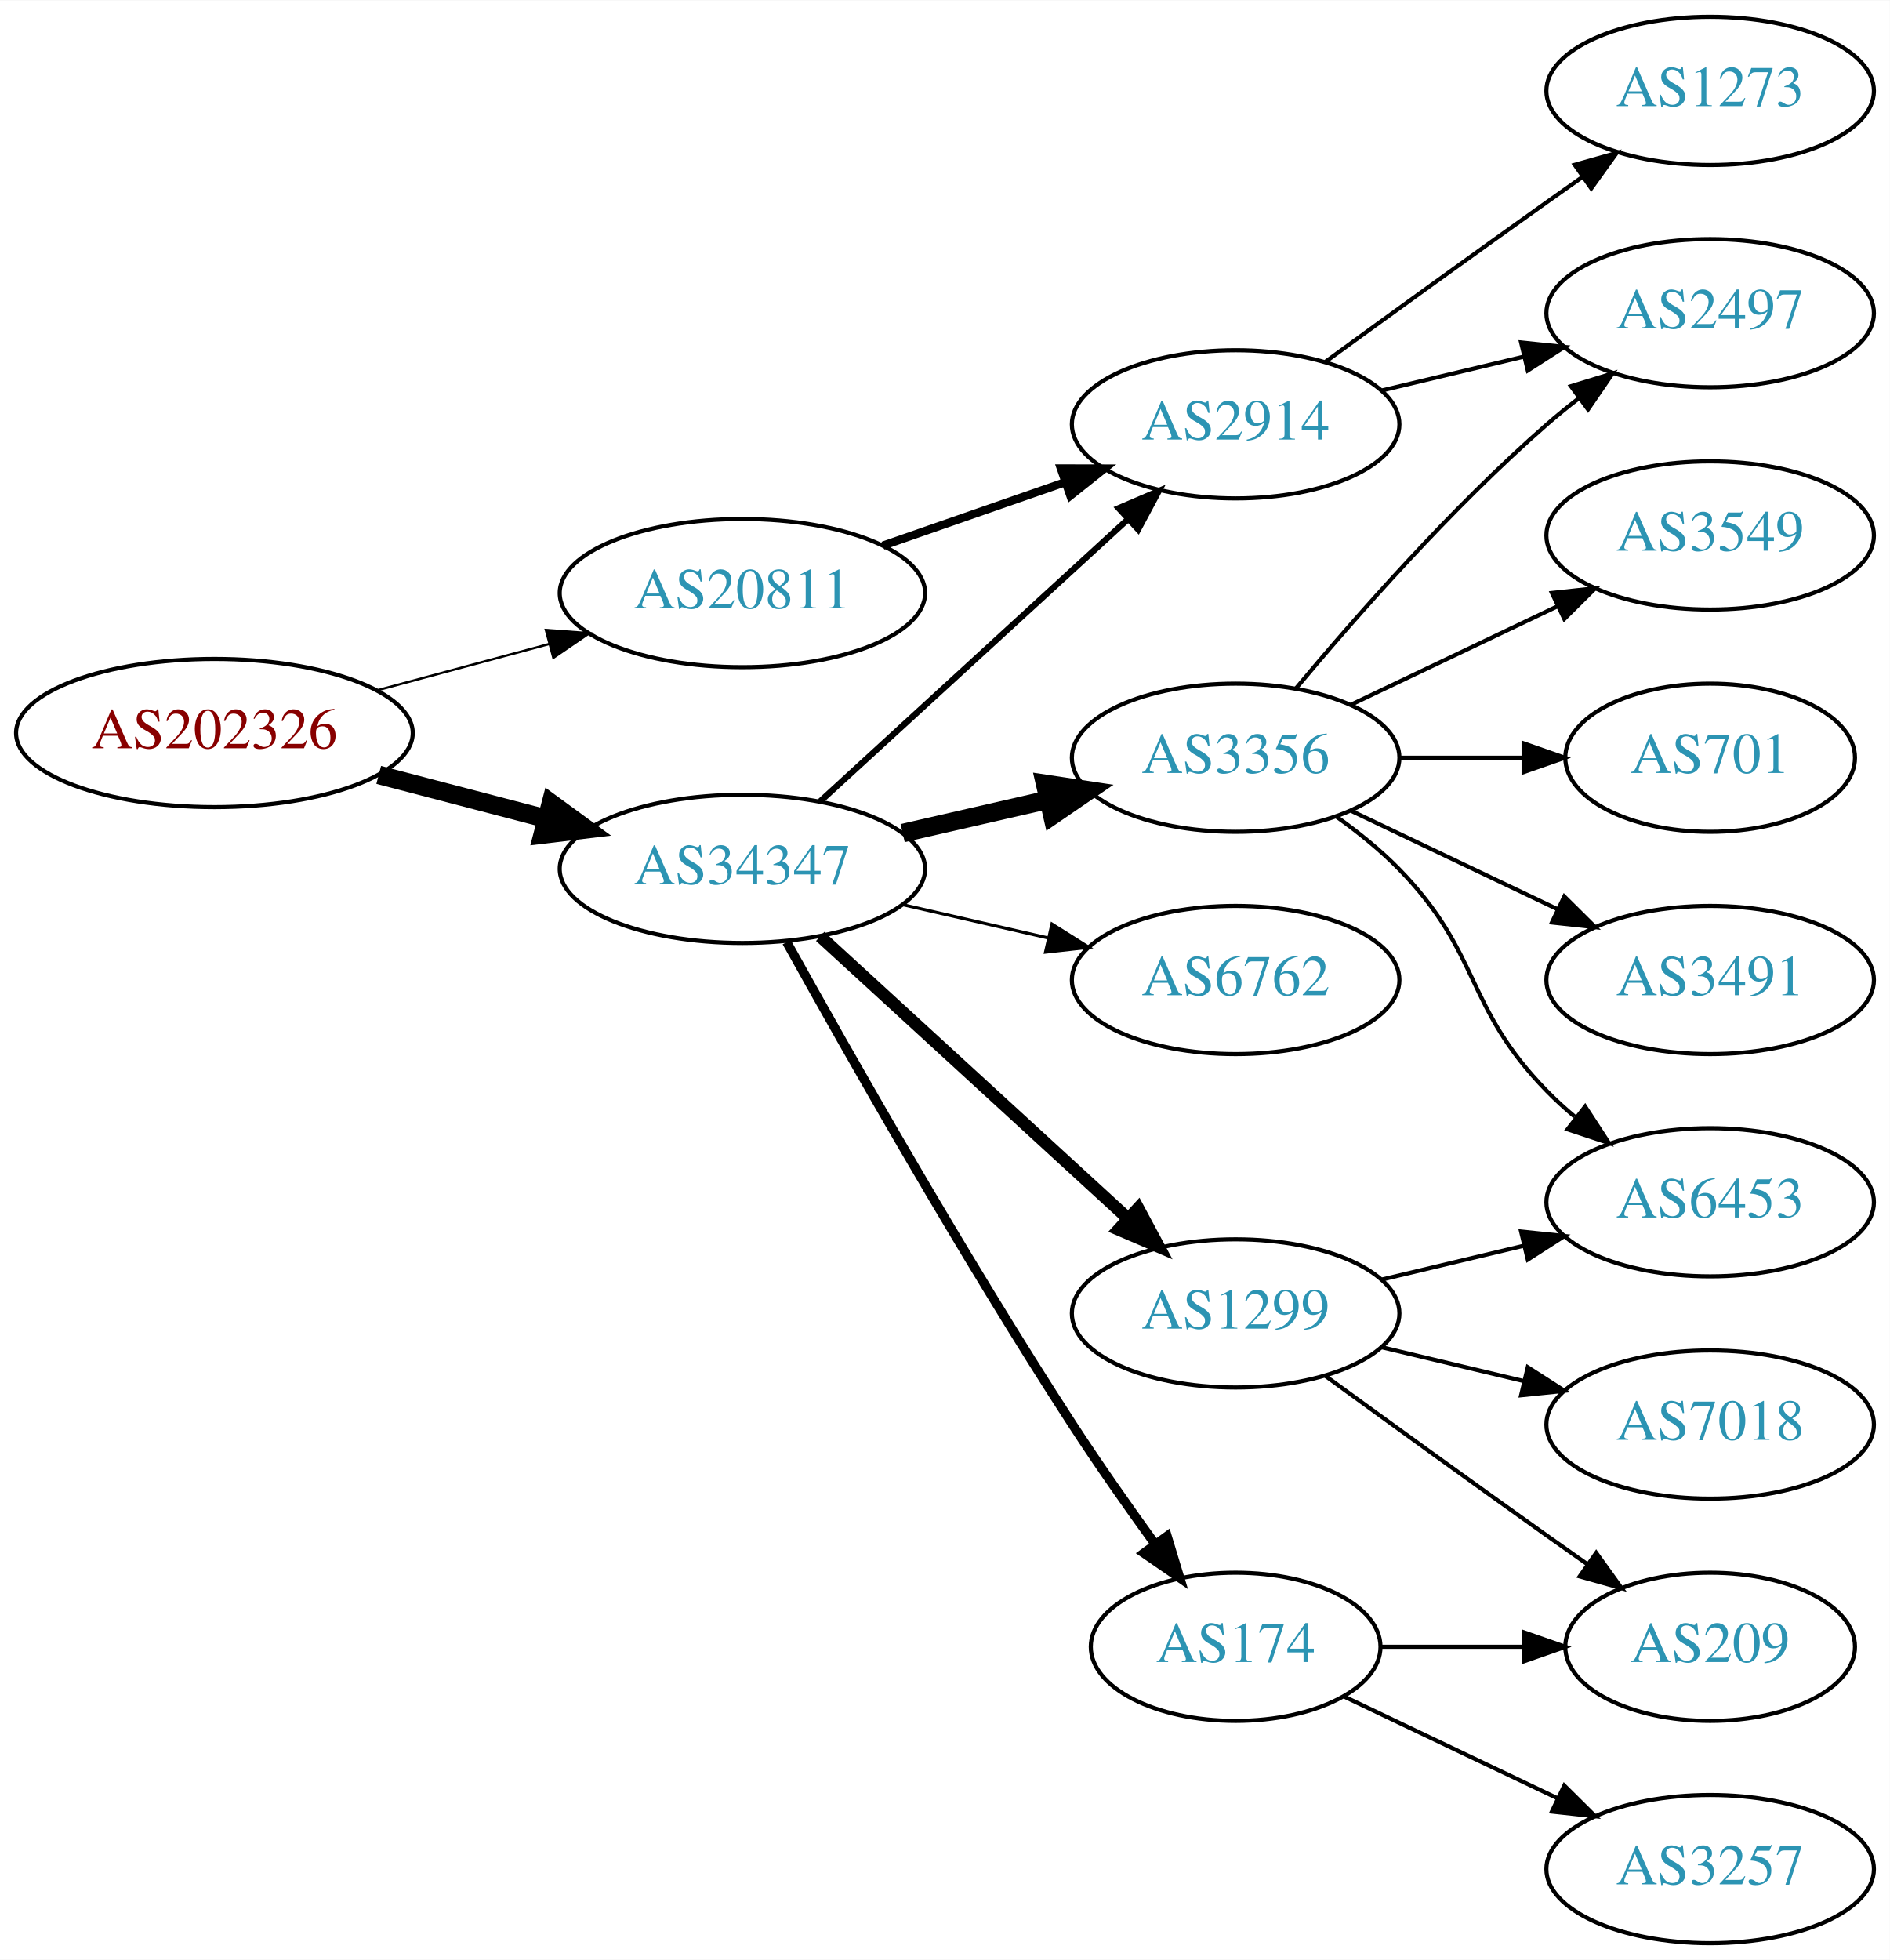
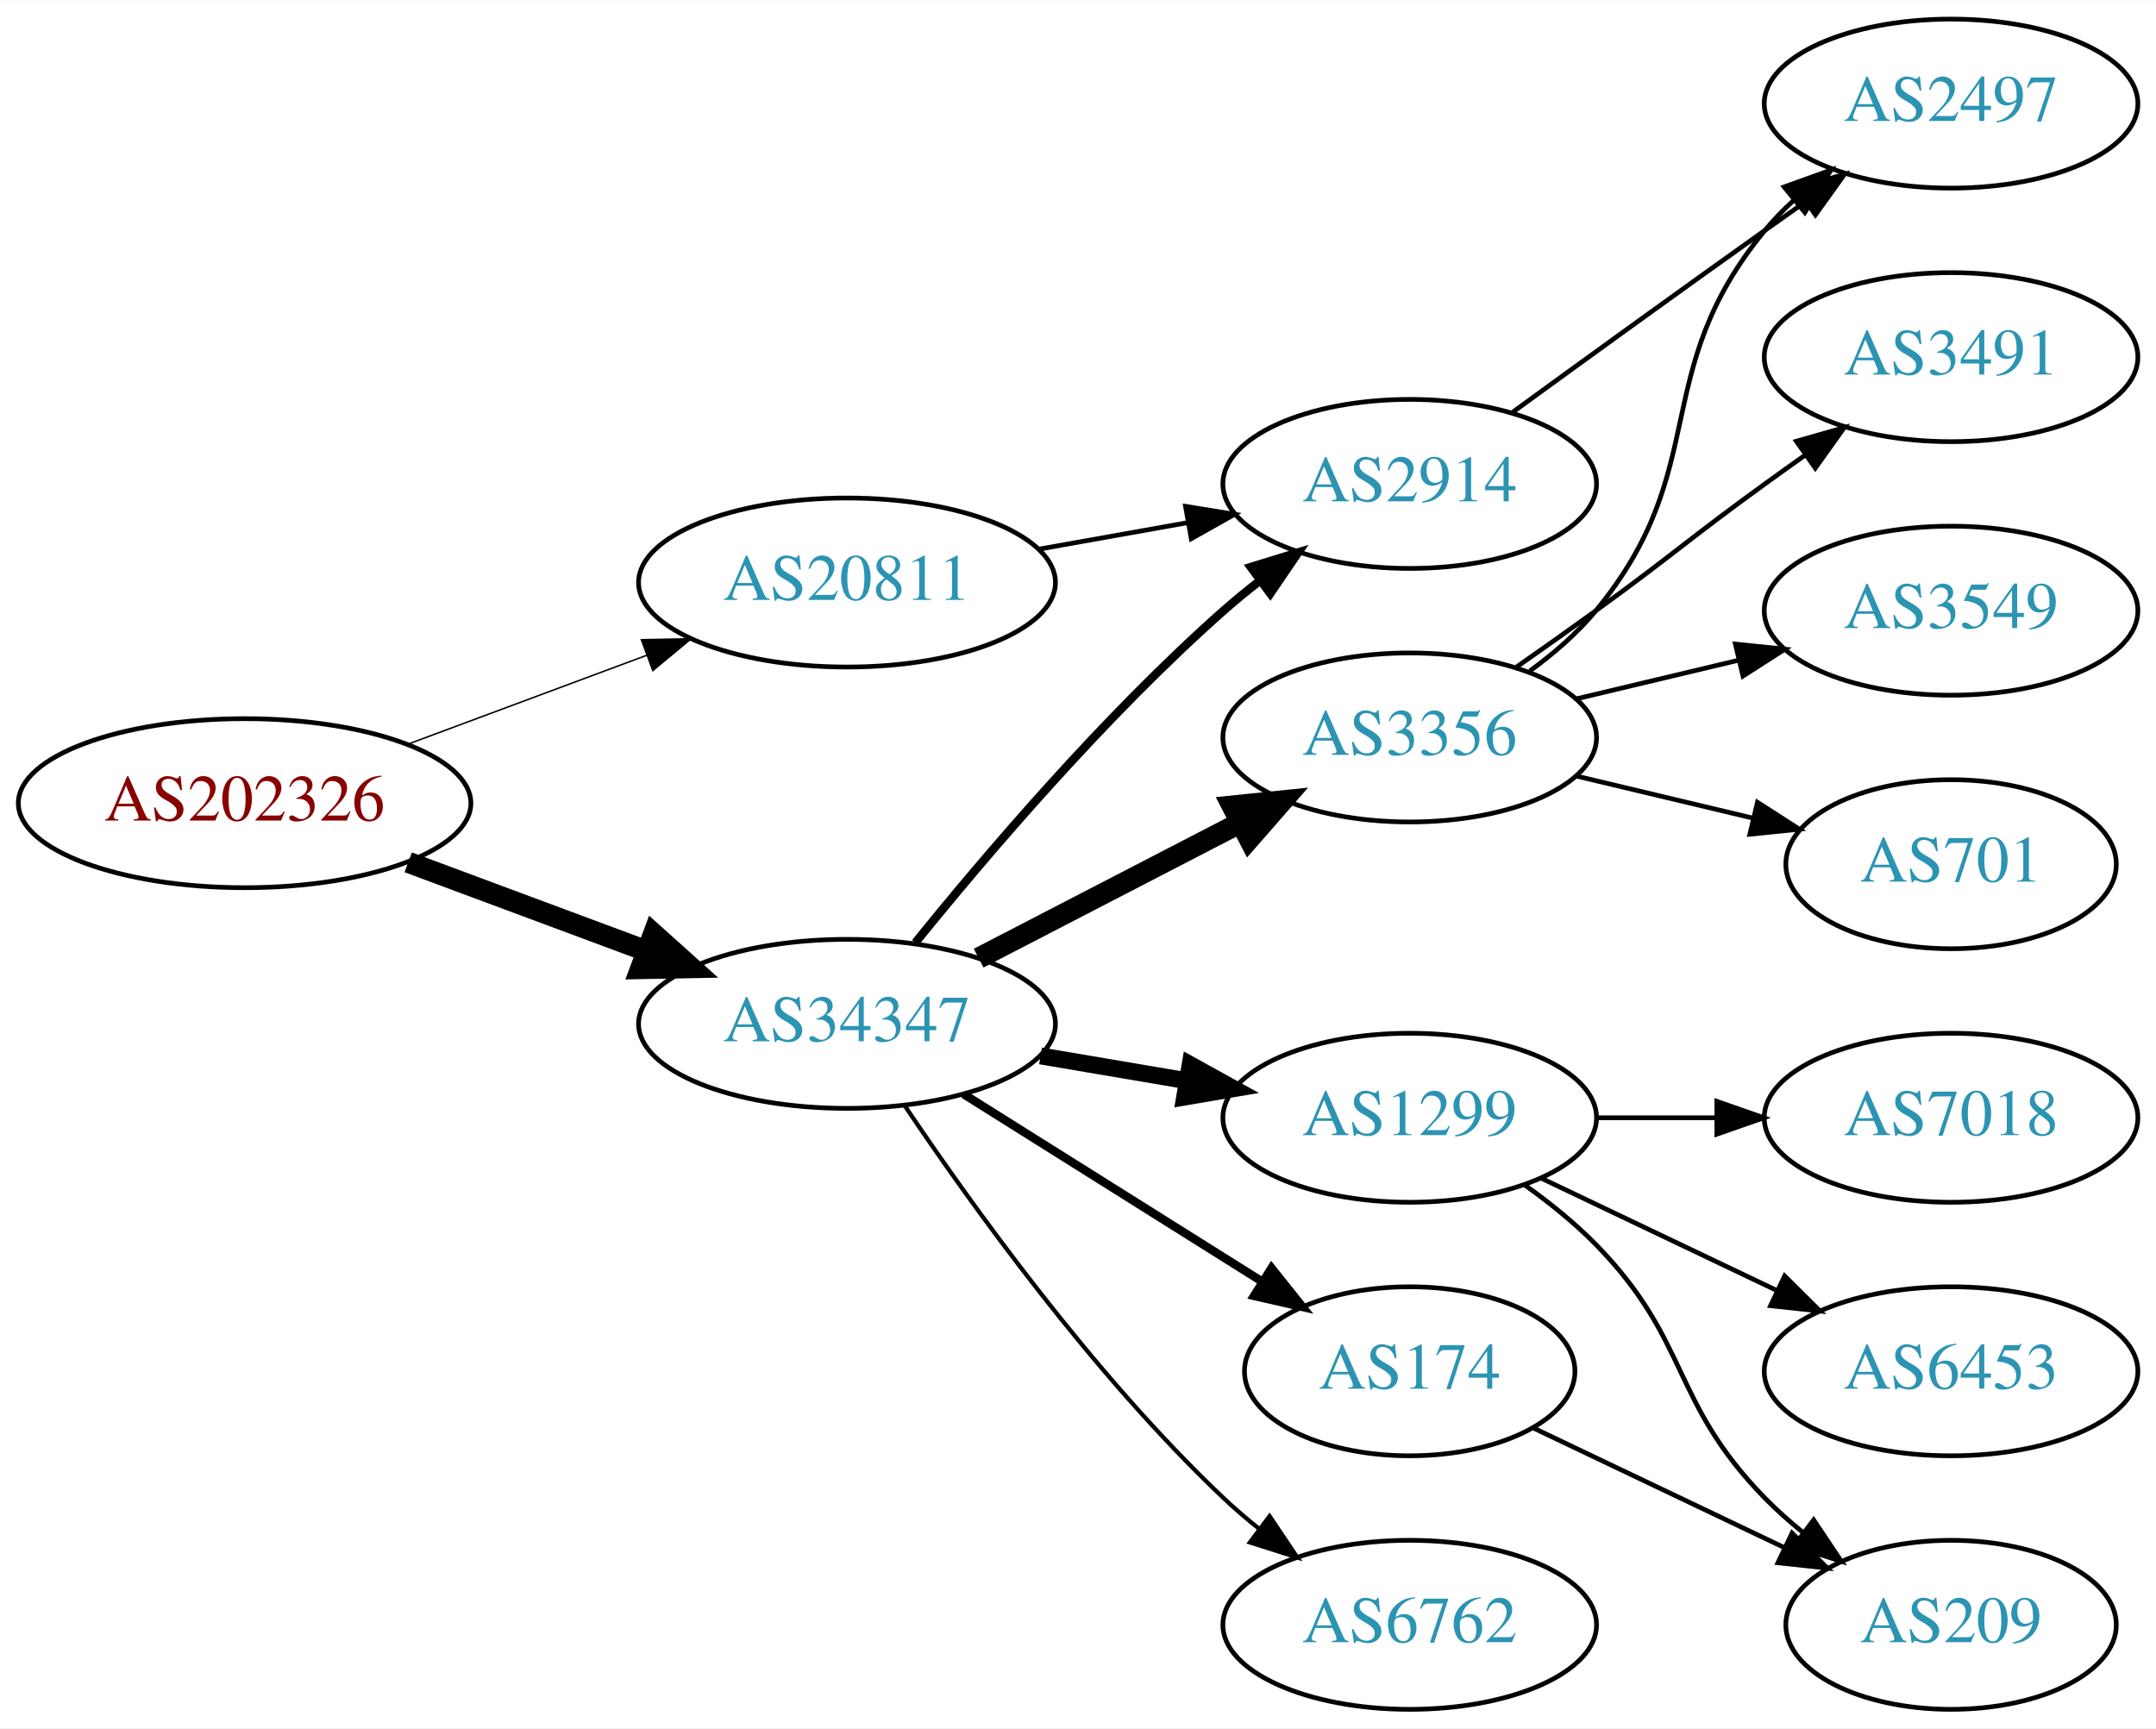
- <svg xmlns="http://www.w3.org/2000/svg" xmlns:xlink="http://www.w3.org/1999/xlink" width="459pt" height="476pt" viewBox="0.00 0.00 459.17 476.00">
-   <g id="graph0" class="graph" transform="scale(1 1) rotate(0) translate(4 472)">
-     <polygon fill="white" stroke="none" points="-4,4 -4,-472 455.17,-472 455.17,4 -4,4" />
+ <svg xmlns="http://www.w3.org/2000/svg" xmlns:xlink="http://www.w3.org/1999/xlink" width="459pt" height="368pt" viewBox="0.00 0.00 459.17 368.00">
+   <g id="graph0" class="graph" transform="scale(1 1) rotate(0) translate(4 364)">
+     <polygon fill="white" stroke="none" points="-4,4 -4,-364 455.17,-364 455.17,4 -4,4" />
    <g id="node1" class="node">
      <g id="a_node1">
        <a xlink:href="/asn/202326" xlink:title="AS202326 ~ odissea [AT]">
-           <ellipse fill="#ffffff" stroke="black" cx="48.096" cy="-294" rx="48.192" ry="18" />
-           <text text-anchor="middle" x="48.096" y="-290.3" font-family="Times,serif" font-size="14.00" fill="#880000">AS202326</text>
+           <ellipse fill="#ffffff" stroke="black" cx="48.096" cy="-193" rx="48.192" ry="18" />
+           <text text-anchor="middle" x="48.096" y="-189.3" font-family="Times,serif" font-size="14.00" fill="#880000">AS202326</text>
        </a>
      </g>
    </g>
    <g id="node2" class="node">
      <g id="a_node2">
        <a xlink:href="/asn/20811" xlink:title="AS20811 ~ Brennercom S.p.A. [IT]">
-           <ellipse fill="#ffffff" stroke="black" cx="176.388" cy="-328" rx="44.393" ry="18" />
-           <text text-anchor="middle" x="176.388" y="-324.3" font-family="Times,serif" font-size="14.00" fill="#2c94b3">AS20811</text>
+           <ellipse fill="#ffffff" stroke="black" cx="176.388" cy="-240" rx="44.393" ry="18" />
+           <text text-anchor="middle" x="176.388" y="-236.3" font-family="Times,serif" font-size="14.00" fill="#2c94b3">AS20811</text>
        </a>
      </g>
    </g>
    <g id="edge1" class="edge">
-       <path fill="none" stroke="black" stroke-width="0.562" d="M87.674,-304.386C100.866,-307.937 115.752,-311.945 129.466,-315.637" />
-       <polygon fill="black" stroke="black" stroke-width="0.562" points="128.637,-319.038 139.203,-318.258 130.456,-312.279 128.637,-319.038" />
+       <path fill="none" stroke="black" stroke-width="0.321" d="M82.94,-205.595C98.576,-211.414 117.291,-218.379 133.781,-224.516" />
+       <polygon fill="black" stroke="black" stroke-width="0.321" points="132.599,-227.811 143.192,-228.018 135.041,-221.25 132.599,-227.811" />
    </g>
    <g id="node3" class="node">
      <g id="a_node3">
        <a xlink:href="/asn/34347" xlink:title="AS34347 ~ HALLAG Kommunal GmbH [AT]">
-           <ellipse fill="#ffffff" stroke="black" cx="176.388" cy="-261" rx="44.393" ry="18" />
-           <text text-anchor="middle" x="176.388" y="-257.3" font-family="Times,serif" font-size="14.00" fill="#2c94b3">AS34347</text>
+           <ellipse fill="#ffffff" stroke="black" cx="176.388" cy="-146" rx="44.393" ry="18" />
+           <text text-anchor="middle" x="176.388" y="-142.3" font-family="Times,serif" font-size="14.00" fill="#2c94b3">AS34347</text>
        </a>
      </g>
    </g>
    <g id="edge2" class="edge">
-       <path fill="none" stroke="black" stroke-width="4.5" d="M88.018,-283.83C100.839,-280.479 115.231,-276.719 128.578,-273.231" />
-       <polygon fill="black" stroke="black" stroke-width="4.5" points="129.857,-276.967 138.536,-270.629 127.866,-269.348 129.857,-276.967" />
+       <path fill="none" stroke="black" stroke-width="4.5" d="M82.94,-180.405C98.576,-174.586 117.291,-167.621 133.781,-161.484" />
+       <polygon fill="black" stroke="black" stroke-width="4.5" points="135.193,-165.16 143.192,-157.982 132.447,-157.779 135.193,-165.16" />
    </g>
    <g id="node4" class="node">
      <g id="a_node4">
        <a xlink:href="/asn/2914" xlink:title="AS2914 ~ NTT America, Inc. [US]">
-           <ellipse fill="#ffffff" stroke="black" cx="296.23" cy="-369" rx="39.794" ry="18" />
-           <text text-anchor="middle" x="296.23" y="-365.3" font-family="Times,serif" font-size="14.00" fill="#2c94b3">AS2914</text>
+           <ellipse fill="#ffffff" stroke="black" cx="296.23" cy="-261" rx="39.794" ry="18" />
+           <text text-anchor="middle" x="296.23" y="-257.3" font-family="Times,serif" font-size="14.00" fill="#2c94b3">AS2914</text>
        </a>
      </g>
    </g>
    <g id="edge3" class="edge">
-       <path fill="none" stroke="black" stroke-width="2" d="M210.527,-339.53C224.244,-344.302 240.284,-349.883 254.693,-354.896" />
-       <polygon fill="black" stroke="black" stroke-width="2" points="253.765,-358.279 264.36,-358.26 256.065,-351.668 253.765,-358.279" />
+       <path fill="none" stroke="black" d="M217.284,-247.11C227.505,-248.931 238.582,-250.905 249.089,-252.777" />
+       <polygon fill="black" stroke="black" points="248.483,-256.225 258.942,-254.533 249.711,-249.333 248.483,-256.225" />
    </g>
-     <g id="edge8" class="edge">
-       <path fill="none" stroke="black" stroke-width="1.5" d="M195.285,-277.403C215.214,-295.667 247.571,-325.322 270.048,-345.921" />
-       <polygon fill="black" stroke="black" stroke-width="1.5" points="267.813,-348.62 277.55,-352.797 272.543,-343.46 267.813,-348.62" />
+     <g id="edge6" class="edge">
+       <path fill="none" stroke="black" stroke-width="1.8" d="M190.936,-163.277C205.93,-181.838 231.329,-211.675 256.584,-234 259.036,-236.168 261.666,-238.318 264.358,-240.403" />
+       <polygon fill="black" stroke="black" stroke-width="1.8" points="262.378,-243.291 272.503,-246.412 266.534,-237.658 262.378,-243.291" />
+     </g>
+     <g id="node5" class="node">
+       <g id="a_node5">
+         <a xlink:href="/asn/1299" xlink:title="AS1299 ~ Telia Carrier [EU]">
+           <ellipse fill="#ffffff" stroke="black" cx="296.23" cy="-126" rx="39.794" ry="18" />
+           <text text-anchor="middle" x="296.23" y="-122.3" font-family="Times,serif" font-size="14.00" fill="#2c94b3">AS1299</text>
+         </a>
+       </g>
+     </g>
+     <g id="edge4" class="edge">
+       <path fill="none" stroke="black" stroke-width="3.6" d="M217.613,-139.173C227.614,-137.476 238.417,-135.642 248.694,-133.898" />
+       <polygon fill="black" stroke="black" stroke-width="3.6" points="249.473,-137.316 258.746,-132.192 248.301,-130.415 249.473,-137.316" />
+     </g>
+     <g id="node6" class="node">
+       <g id="a_node6">
+         <a xlink:href="/asn/3356" xlink:title="AS3356 ~ Level 3 Parent, LLC [US]">
+           <ellipse fill="#ffffff" stroke="black" cx="296.23" cy="-207" rx="39.794" ry="18" />
+           <text text-anchor="middle" x="296.23" y="-203.3" font-family="Times,serif" font-size="14.00" fill="#2c94b3">AS3356</text>
+         </a>
+       </g>
+     </g>
+     <g id="edge5" class="edge">
+       <path fill="none" stroke="black" stroke-width="4.5" d="M204.423,-159.995C220.972,-168.561 242.324,-179.614 260.165,-188.849" />
+       <polygon fill="black" stroke="black" stroke-width="4.5" points="258.44,-192.39 269.131,-193.49 262.06,-185.396 258.44,-192.39" />
    </g>
    <g id="node7" class="node">
      <g id="a_node7">
-         <a xlink:href="/asn/1299" xlink:title="AS1299 ~ Telia Carrier [EU]">
-           <ellipse fill="#ffffff" stroke="black" cx="296.23" cy="-153" rx="39.794" ry="18" />
-           <text text-anchor="middle" x="296.23" y="-149.3" font-family="Times,serif" font-size="14.00" fill="#2c94b3">AS1299</text>
-         </a>
-       </g>
-     </g>
-     <g id="edge6" class="edge">
-       <path fill="none" stroke="black" stroke-width="3" d="M195.285,-244.597C215.214,-226.333 247.571,-196.678 270.048,-176.079" />
-       <polygon fill="black" stroke="black" stroke-width="3" points="272.543,-178.54 277.55,-169.203 267.813,-173.38 272.543,-178.54" />
-     </g>
-     <g id="node8" class="node">
-       <g id="a_node8">
-         <a xlink:href="/asn/3356" xlink:title="AS3356 ~ Level 3 Parent, LLC [US]">
-           <ellipse fill="#ffffff" stroke="black" cx="296.23" cy="-288" rx="39.794" ry="18" />
-           <text text-anchor="middle" x="296.23" y="-284.3" font-family="Times,serif" font-size="14.00" fill="#2c94b3">AS3356</text>
+         <a xlink:href="/asn/6762" xlink:title="AS6762 ~ TELECOM ITALIA SPARKLE S.p.A. [IT]">
+           <ellipse fill="#ffffff" stroke="black" cx="296.23" cy="-18" rx="39.794" ry="18" />
+           <text text-anchor="middle" x="296.23" y="-14.3" font-family="Times,serif" font-size="14.00" fill="#2c94b3">AS6762</text>
        </a>
      </g>
    </g>
    <g id="edge7" class="edge">
-       <path fill="none" stroke="black" stroke-width="4.5" d="M215.322,-269.692C226.563,-272.267 238.976,-275.111 250.599,-277.774" />
-       <polygon fill="black" stroke="black" stroke-width="4.5" points="249.934,-281.661 260.56,-280.057 251.692,-273.985 249.934,-281.661" />
+       <path fill="none" stroke="black" stroke-width="0.9" d="M188.629,-128.652C202.869,-107.456 228.908,-71.19 256.584,-45 258.962,-42.75 261.54,-40.544 264.198,-38.422" />
+       <polygon fill="black" stroke="black" stroke-width="0.9" points="266.388,-41.155 272.291,-32.356 262.19,-35.554 266.388,-41.155" />
    </g>
-     <g id="node9" class="node">
-       <g id="a_node9">
+     <g id="node8" class="node">
+       <g id="a_node8">
        <a xlink:href="/asn/174" xlink:title="AS174 ~ Cogent Communications [US]">
          <ellipse fill="#ffffff" stroke="black" cx="296.23" cy="-72" rx="35.194" ry="18" />
          <text text-anchor="middle" x="296.23" y="-68.3" font-family="Times,serif" font-size="14.00" fill="#2c94b3">AS174</text>
        </a>
      </g>
    </g>
-     <g id="edge9" class="edge">
-       <path fill="none" stroke="black" stroke-width="2.25" d="M187.141,-243.217C201.616,-217.099 229.949,-167.023 256.584,-126 262.863,-116.328 270.136,-105.969 276.667,-96.938" />
-       <polygon fill="black" stroke="black" stroke-width="2.25" points="279.575,-98.891 282.645,-88.751 273.921,-94.763 279.575,-98.891" />
+     <g id="edge8" class="edge">
+       <path fill="none" stroke="black" stroke-width="1.8" d="M201.235,-131.025C219.548,-119.525 244.968,-103.562 264.756,-91.136" />
+       <polygon fill="black" stroke="black" stroke-width="1.8" points="266.798,-93.987 273.406,-85.705 263.076,-88.059 266.798,-93.987" />
    </g>
-     <g id="node10" class="node">
-       <g id="a_node10">
-         <a xlink:href="/asn/6762" xlink:title="AS6762 ~ TELECOM ITALIA SPARKLE S.p.A. [IT]">
-           <ellipse fill="#ffffff" stroke="black" cx="296.23" cy="-234" rx="39.794" ry="18" />
-           <text text-anchor="middle" x="296.23" y="-230.3" font-family="Times,serif" font-size="14.00" fill="#2c94b3">AS6762</text>
+     <g id="node9" class="node">
+       <g id="a_node9">
+         <a xlink:href="/asn/2497" xlink:title="AS2497 ~ Internet Initiative Japan Inc. [JP]">
+           <ellipse fill="#ffffff" stroke="black" cx="411.523" cy="-342" rx="39.794" ry="18" />
+           <text text-anchor="middle" x="411.523" y="-338.3" font-family="Times,serif" font-size="14.00" fill="#2c94b3">AS2497</text>
        </a>
      </g>
    </g>
-     <g id="edge10" class="edge">
-       <path fill="none" stroke="black" stroke-width="0.75" d="M215.322,-252.308C226.563,-249.733 238.976,-246.889 250.599,-244.226" />
-       <polygon fill="black" stroke="black" stroke-width="0.75" points="251.595,-247.588 260.56,-241.943 250.031,-240.765 251.595,-247.588" />
-     </g>
-     <g id="node5" class="node">
-       <g id="a_node5">
-         <a xlink:href="/asn/1273" xlink:title="AS1273 ~ Vodafone Group PLC [EU]">
-           <ellipse fill="#ffffff" stroke="black" cx="411.523" cy="-450" rx="39.794" ry="18" />
-           <text text-anchor="middle" x="411.523" y="-446.3" font-family="Times,serif" font-size="14.00" fill="#2c94b3">AS1273</text>
-         </a>
-       </g>
-     </g>
-     <g id="edge4" class="edge">
-       <path fill="none" stroke="black" d="M318.078,-384.222C333.012,-395.091 353.626,-410.025 371.877,-423 374.697,-425.005 377.64,-427.085 380.588,-429.159" />
-       <polygon fill="black" stroke="black" points="378.616,-432.05 388.813,-434.926 382.634,-426.319 378.616,-432.05" />
-     </g>
-     <g id="node6" class="node">
-       <g id="a_node6">
-         <a xlink:href="/asn/2497" xlink:title="AS2497 ~ Internet Initiative Japan Inc. [JP]">
-           <ellipse fill="#ffffff" stroke="black" cx="411.523" cy="-396" rx="39.794" ry="18" />
-           <text text-anchor="middle" x="411.523" y="-392.3" font-family="Times,serif" font-size="14.00" fill="#2c94b3">AS2497</text>
-         </a>
-       </g>
-     </g>
-     <g id="edge5" class="edge">
-       <path fill="none" stroke="black" d="M331.837,-377.248C342.709,-379.838 354.863,-382.735 366.305,-385.462" />
-       <polygon fill="black" stroke="black" points="365.589,-388.889 376.128,-387.803 367.212,-382.08 365.589,-388.889" />
-     </g>
-     <g id="node11" class="node">
-       <g id="a_node11">
-         <a xlink:href="/asn/6453" xlink:title="AS6453 ~ TATA COMMUNICATIONS (AMERICA) INC [US]">
-           <ellipse fill="#ffffff" stroke="black" cx="411.523" cy="-180" rx="39.794" ry="18" />
-           <text text-anchor="middle" x="411.523" y="-176.3" font-family="Times,serif" font-size="14.00" fill="#2c94b3">AS6453</text>
-         </a>
-       </g>
-     </g>
-     <g id="edge11" class="edge">
-       <path fill="none" stroke="black" d="M331.837,-161.248C342.709,-163.838 354.863,-166.735 366.305,-169.462" />
-       <polygon fill="black" stroke="black" points="365.589,-172.889 376.128,-171.803 367.212,-166.08 365.589,-172.889" />
-     </g>
-     <g id="node12" class="node">
-       <g id="a_node12">
-         <a xlink:href="/asn/209" xlink:title="AS209 ~ CenturyLink Communications, LLC [US]">
-           <ellipse fill="#ffffff" stroke="black" cx="411.523" cy="-72" rx="35.194" ry="18" />
-           <text text-anchor="middle" x="411.523" y="-68.3" font-family="Times,serif" font-size="14.00" fill="#2c94b3">AS209</text>
-         </a>
-       </g>
-     </g>
-     <g id="edge12" class="edge">
-       <path fill="none" stroke="black" d="M318.078,-137.778C333.012,-126.909 353.626,-111.975 371.877,-99 375.087,-96.718 378.456,-94.339 381.811,-91.982" />
-       <polygon fill="black" stroke="black" points="383.839,-94.834 390.021,-86.23 379.823,-89.101 383.839,-94.834" />
+     <g id="edge13" class="edge">
+       <path fill="none" stroke="black" d="M318.078,-276.222C333.012,-287.091 353.626,-302.025 371.877,-315 374.697,-317.005 377.64,-319.085 380.588,-321.159" />
+       <polygon fill="black" stroke="black" points="378.616,-324.05 388.813,-326.926 382.634,-318.319 378.616,-324.05" />
    </g>
    <g id="node13" class="node">
      <g id="a_node13">
        <a xlink:href="/asn/7018" xlink:title="AS7018 ~ AT&amp;T Services, Inc. [US]">
          <ellipse fill="#ffffff" stroke="black" cx="411.523" cy="-126" rx="39.794" ry="18" />
          <text text-anchor="middle" x="411.523" y="-122.3" font-family="Times,serif" font-size="14.00" fill="#2c94b3">AS7018</text>
        </a>
      </g>
    </g>
-     <g id="edge13" class="edge">
-       <path fill="none" stroke="black" d="M331.837,-144.752C342.709,-142.162 354.863,-139.265 366.305,-136.538" />
-       <polygon fill="black" stroke="black" points="367.212,-139.92 376.128,-134.197 365.589,-133.111 367.212,-139.92" />
-     </g>
-     <g id="edge15" class="edge">
-       <path fill="none" stroke="black" d="M310.86,-304.817C325.143,-321.929 348.689,-348.745 371.877,-369 374.342,-371.154 376.981,-373.294 379.678,-375.372" />
-       <polygon fill="black" stroke="black" points="377.703,-378.264 387.832,-381.37 381.851,-372.625 377.703,-378.264" />
-     </g>
-     <g id="edge16" class="edge">
-       <path fill="none" stroke="black" d="M320.824,-273.611C326.08,-269.852 331.412,-265.563 335.877,-261 356.049,-240.383 351.704,-227.617 371.877,-207 373.969,-204.861 376.253,-202.782 378.63,-200.79" />
-       <polygon fill="black" stroke="black" points="381.148,-203.268 386.929,-194.389 376.873,-197.725 381.148,-203.268" />
+     <g id="edge14" class="edge">
+       <path fill="none" stroke="black" d="M335.902,-126C344.105,-126 352.869,-126 361.401,-126" />
+       <polygon fill="black" stroke="black" points="361.641,-129.5 371.641,-126 361.641,-122.5 361.641,-129.5" />
    </g>
    <g id="node14" class="node">
      <g id="a_node14">
-         <a xlink:href="/asn/3549" xlink:title="AS3549 ~ Level 3 Parent, LLC [US]">
-           <ellipse fill="#ffffff" stroke="black" cx="411.523" cy="-342" rx="39.794" ry="18" />
-           <text text-anchor="middle" x="411.523" y="-338.3" font-family="Times,serif" font-size="14.00" fill="#2c94b3">AS3549</text>
+         <a xlink:href="/asn/6453" xlink:title="AS6453 ~ TATA COMMUNICATIONS (AMERICA) INC [US]">
+           <ellipse fill="#ffffff" stroke="black" cx="411.523" cy="-72" rx="39.794" ry="18" />
+           <text text-anchor="middle" x="411.523" y="-68.3" font-family="Times,serif" font-size="14.00" fill="#2c94b3">AS6453</text>
        </a>
      </g>
    </g>
-     <g id="edge14" class="edge">
-       <path fill="none" stroke="black" d="M324.367,-300.934C339.361,-308.081 358.182,-317.052 374.405,-324.785" />
-       <polygon fill="black" stroke="black" points="373.075,-328.028 383.608,-329.171 376.087,-321.709 373.075,-328.028" />
+     <g id="edge15" class="edge">
+       <path fill="none" stroke="black" d="M324.367,-113.066C339.361,-105.919 358.182,-96.948 374.405,-89.215" />
+       <polygon fill="black" stroke="black" points="376.087,-92.291 383.608,-84.829 373.075,-85.972 376.087,-92.291" />
    </g>
    <g id="node15" class="node">
      <g id="a_node15">
-         <a xlink:href="/asn/701" xlink:title="AS701 ~ UUNET [US]">
-           <ellipse fill="#ffffff" stroke="black" cx="411.523" cy="-288" rx="35.194" ry="18" />
-           <text text-anchor="middle" x="411.523" y="-284.3" font-family="Times,serif" font-size="14.00" fill="#2c94b3">AS701</text>
+         <a xlink:href="/asn/209" xlink:title="AS209 ~ CenturyLink Communications, LLC [US]">
+           <ellipse fill="#ffffff" stroke="black" cx="411.523" cy="-18" rx="35.194" ry="18" />
+           <text text-anchor="middle" x="411.523" y="-14.3" font-family="Times,serif" font-size="14.00" fill="#2c94b3">AS209</text>
        </a>
      </g>
    </g>
-     <g id="edge17" class="edge">
-       <path fill="none" stroke="black" d="M335.902,-288C345.608,-288 356.098,-288 366.061,-288" />
-       <polygon fill="black" stroke="black" points="366.198,-291.5 376.198,-288 366.198,-284.5 366.198,-291.5" />
+     <g id="edge16" class="edge">
+       <path fill="none" stroke="black" d="M320.824,-111.611C326.08,-107.852 331.412,-103.563 335.877,-99 356.049,-78.383 351.704,-65.617 371.877,-45 374.356,-42.466 377.102,-40.017 379.955,-37.696" />
+       <polygon fill="black" stroke="black" points="382.257,-40.343 388.14,-31.532 378.046,-34.752 382.257,-40.343" />
    </g>
-     <g id="node16" class="node">
-       <g id="a_node16">
+     <g id="edge9" class="edge">
+       <path fill="none" stroke="black" d="M321.811,-221.156C326.905,-224.872 331.919,-229.201 335.877,-234 360.941,-264.394 346.812,-284.606 371.877,-315 373.732,-317.25 375.819,-319.396 378.038,-321.424" />
+       <polygon fill="black" stroke="black" points="375.973,-324.256 385.942,-327.844 380.386,-318.823 375.973,-324.256" />
+     </g>
+     <g id="node10" class="node">
+       <g id="a_node10">
        <a xlink:href="/asn/3491" xlink:title="AS3491 ~ PCCW Global, Inc. [US]">
-           <ellipse fill="#ffffff" stroke="black" cx="411.523" cy="-234" rx="39.794" ry="18" />
-           <text text-anchor="middle" x="411.523" y="-230.3" font-family="Times,serif" font-size="14.00" fill="#2c94b3">AS3491</text>
+           <ellipse fill="#ffffff" stroke="black" cx="411.523" cy="-288" rx="39.794" ry="18" />
+           <text text-anchor="middle" x="411.523" y="-284.3" font-family="Times,serif" font-size="14.00" fill="#2c94b3">AS3491</text>
        </a>
      </g>
    </g>
-     <g id="edge18" class="edge">
-       <path fill="none" stroke="black" d="M324.367,-275.066C339.361,-267.919 358.182,-258.948 374.405,-251.215" />
-       <polygon fill="black" stroke="black" points="376.087,-254.291 383.608,-246.829 373.075,-247.972 376.087,-254.291" />
+     <g id="edge10" class="edge">
+       <path fill="none" stroke="black" d="M318.987,-222.009C324.522,-225.879 330.44,-230.064 335.877,-234 352.076,-245.729 355.677,-249.271 371.877,-261 374.68,-263.029 377.611,-265.125 380.552,-267.21" />
+       <polygon fill="black" stroke="black" points="378.574,-270.097 388.766,-272.991 382.603,-264.373 378.574,-270.097" />
    </g>
-     <g id="edge19" class="edge">
-       <path fill="none" stroke="black" d="M331.529,-72C342.399,-72 354.577,-72 366.054,-72" />
-       <polygon fill="black" stroke="black" points="366.341,-75.5 376.341,-72 366.341,-68.5 366.341,-75.5" />
-     </g>
-     <g id="node17" class="node">
-       <g id="a_node17">
-         <a xlink:href="/asn/3257" xlink:title="AS3257 ~ GTT [DE]">
-           <ellipse fill="#ffffff" stroke="black" cx="411.523" cy="-18" rx="39.794" ry="18" />
-           <text text-anchor="middle" x="411.523" y="-14.3" font-family="Times,serif" font-size="14.00" fill="#2c94b3">AS3257</text>
+     <g id="node11" class="node">
+       <g id="a_node11">
+         <a xlink:href="/asn/3549" xlink:title="AS3549 ~ Level 3 Parent, LLC [US]">
+           <ellipse fill="#ffffff" stroke="black" cx="411.523" cy="-234" rx="39.794" ry="18" />
+           <text text-anchor="middle" x="411.523" y="-230.3" font-family="Times,serif" font-size="14.00" fill="#2c94b3">AS3549</text>
        </a>
      </g>
    </g>
-     <g id="edge20" class="edge">
-       <path fill="none" stroke="black" d="M322.655,-59.881C337.958,-52.587 357.681,-43.187 374.563,-35.14" />
-       <polygon fill="black" stroke="black" points="376.082,-38.293 383.604,-30.831 373.071,-31.974 376.082,-38.293" />
+     <g id="edge11" class="edge">
+       <path fill="none" stroke="black" d="M331.837,-215.248C342.709,-217.838 354.863,-220.735 366.305,-223.462" />
+       <polygon fill="black" stroke="black" points="365.589,-226.889 376.128,-225.803 367.212,-220.08 365.589,-226.889" />
+     </g>
+     <g id="node12" class="node">
+       <g id="a_node12">
+         <a xlink:href="/asn/701" xlink:title="AS701 ~ UUNET [US]">
+           <ellipse fill="#ffffff" stroke="black" cx="411.523" cy="-180" rx="35.194" ry="18" />
+           <text text-anchor="middle" x="411.523" y="-176.3" font-family="Times,serif" font-size="14.00" fill="#2c94b3">AS701</text>
+         </a>
+       </g>
+     </g>
+     <g id="edge12" class="edge">
+       <path fill="none" stroke="black" d="M331.837,-198.752C343.632,-195.942 356.937,-192.771 369.204,-189.847" />
+       <polygon fill="black" stroke="black" points="370.293,-193.186 379.209,-187.463 368.67,-186.376 370.293,-193.186" />
+     </g>
+     <g id="edge17" class="edge">
+       <path fill="none" stroke="black" d="M322.655,-59.881C338.398,-52.378 358.82,-42.644 376.013,-34.449" />
+       <polygon fill="black" stroke="black" points="377.662,-37.54 385.183,-30.078 374.65,-31.221 377.662,-37.54" />
    </g>
  </g>
</svg>
